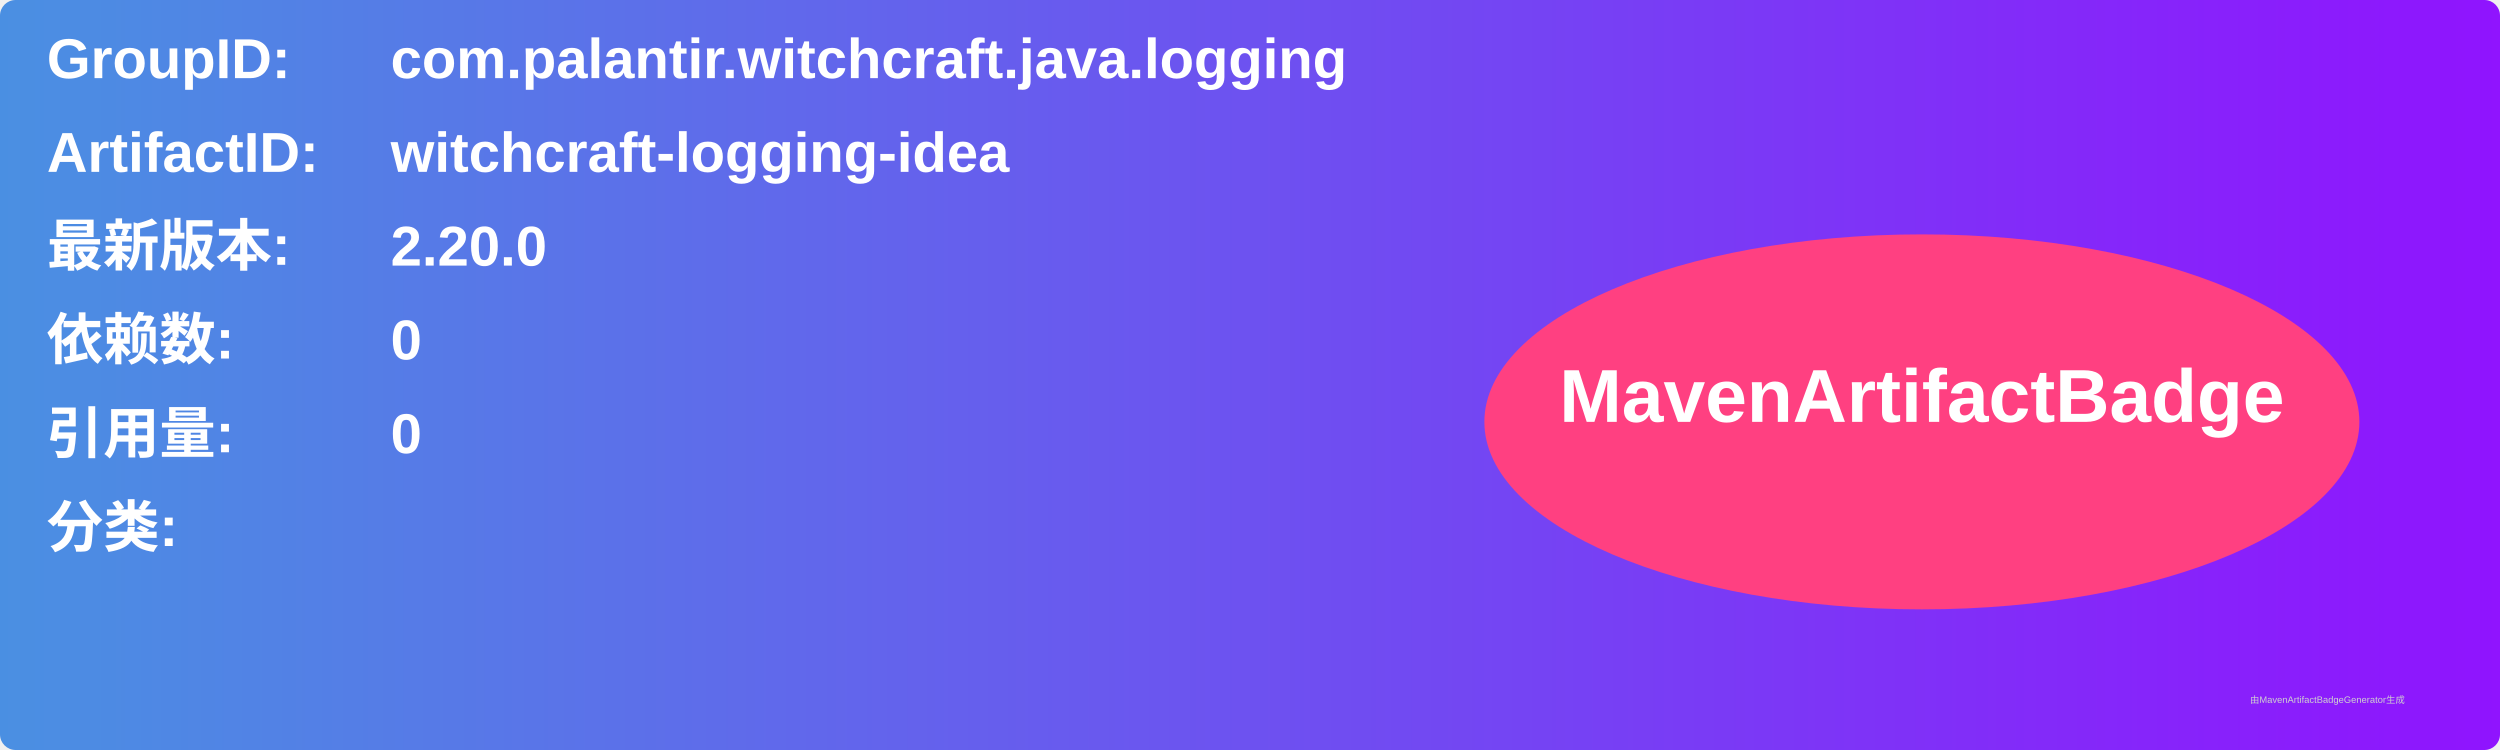
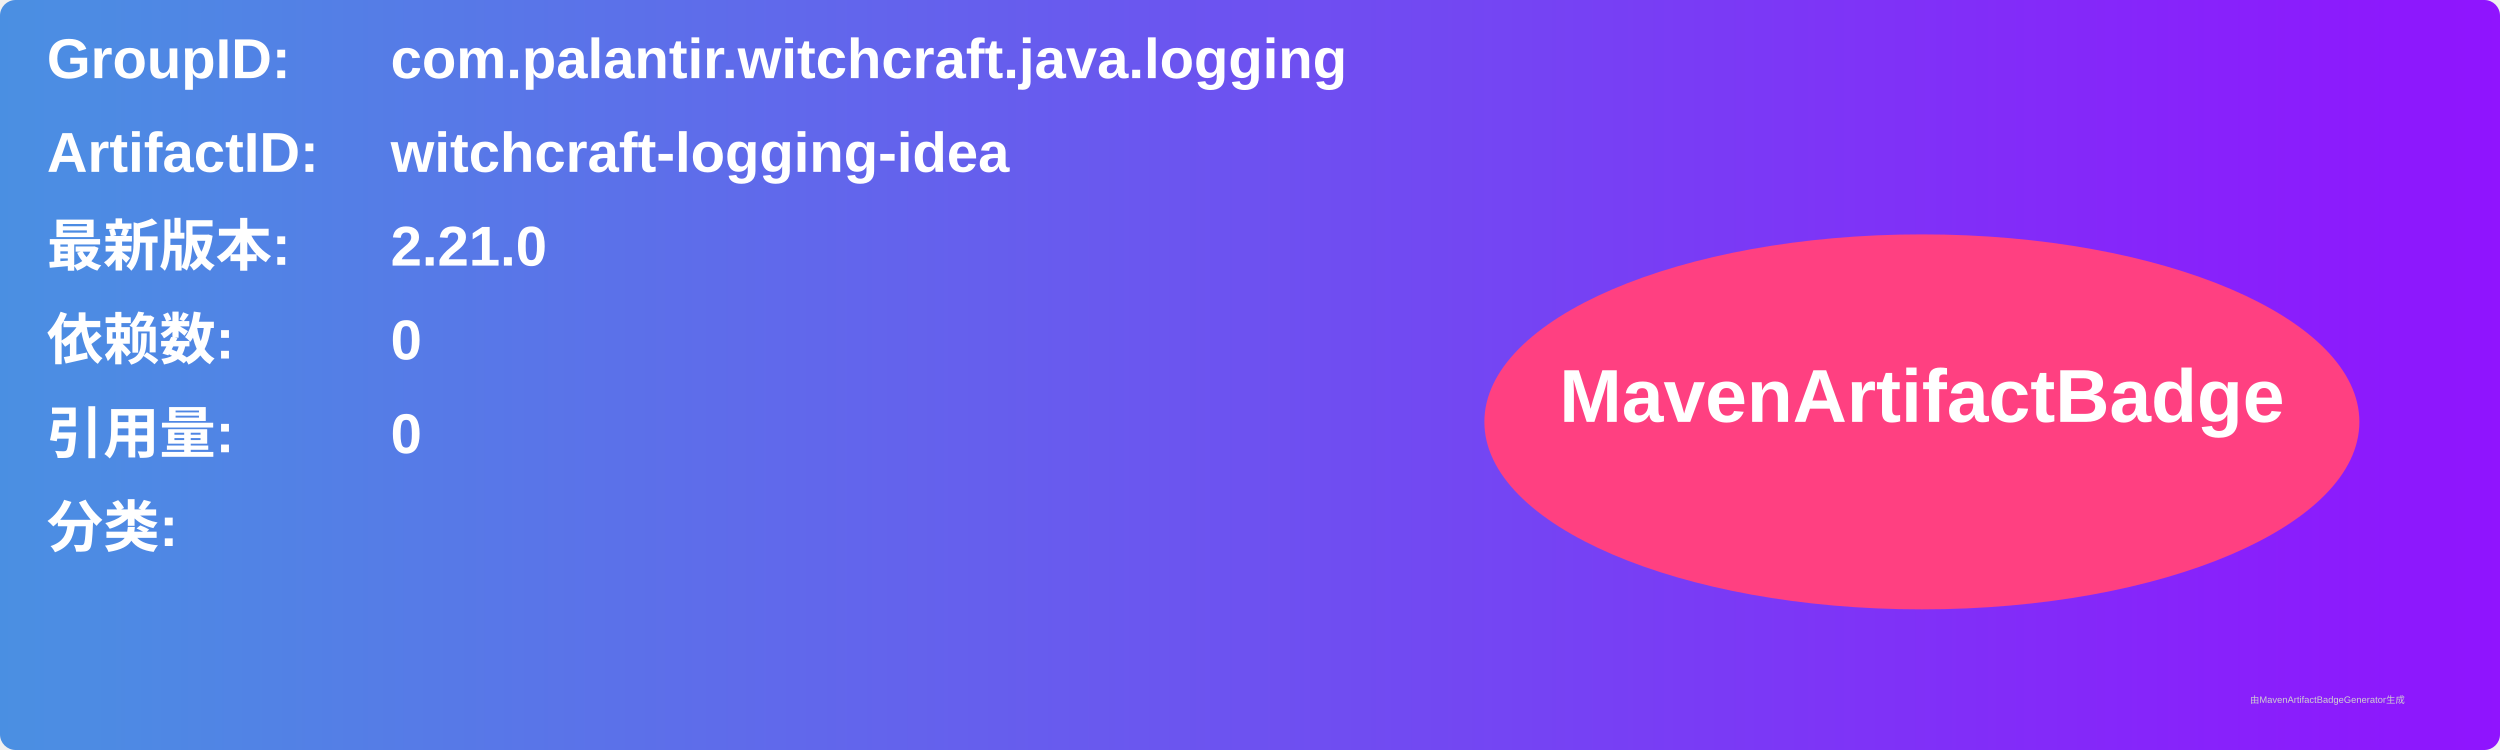
<svg xmlns="http://www.w3.org/2000/svg" width="800" height="240" viewBox="0 0 800 240">
  <linearGradient id="grad" x1="0%" y1="0%" x2="100%" y2="0%">
    <stop offset="0%" stop-color="#4a90e2" />
    <stop offset="100%" stop-color="#9013fe" />
  </linearGradient>
  <rect width="100%" height="100%" rx="5" ry="5" fill="url(#grad)" />
  <g transform="translate(15, 15)">
    <text x="0" y="10" font-family="Arial" font-size="18" fill="white" font-weight="bold" width="260">GroupID:</text>
    <text x="110" y="10" font-family="Arial" font-size="18" fill="white" font-weight="bold" width="460">com.palantir.witchcraft.java.logging</text>
    <text x="0" y="40" font-family="Arial" font-size="18" fill="white" font-weight="bold" width="260">ArtifactID:</text>
    <text x="110" y="40" font-family="Arial" font-size="18" fill="white" font-weight="bold" width="460">witchcraft-logging-idea</text>
    <text x="0" y="70" font-family="Arial" font-size="18" fill="white" font-weight="bold">最新版本:</text>
    <text x="110" y="70" font-family="Arial" font-size="18" fill="white" font-weight="bold">
-       <tspan font-weight="bold">2.20.0</tspan>
+       <tspan font-weight="bold">2.21.0</tspan>
    </text>
    <text x="0" y="100" font-family="Arial" font-size="18" fill="white" font-weight="bold">依赖数: </text>
    <text x="110" y="100" font-family="Arial" font-size="18" fill="white">
      <tspan font-weight="bold">0</tspan>
    </text>
    <text x="0" y="130" font-family="Arial" font-size="18" fill="white" font-weight="bold">引用量: </text>
    <text x="110" y="130" font-family="Arial" font-size="18" fill="white">
      <tspan font-weight="bold">0</tspan>
    </text>
    <text x="0" y="160" font-family="Arial" font-size="18" fill="white" font-weight="bold">分类:</text>
    <text x="10" y="190" font-family="Arial" font-size="10" fill="white">
      <tspan font-weight="bold" />
    </text>
    <ellipse cx="600" cy="120" rx="140" ry="60" fill="#ff4081" />
    <text x="600" y="120" text-anchor="middle" font-family="Arial" font-size="24" fill="white" font-weight="bold">MavenArtifactBadge</text>
  </g>
  <text x="720" y="225" font-family="Arial" font-size="3" fill="#d0d0d0">由MavenArtifactBadgeGenerator生成</text>
</svg>
